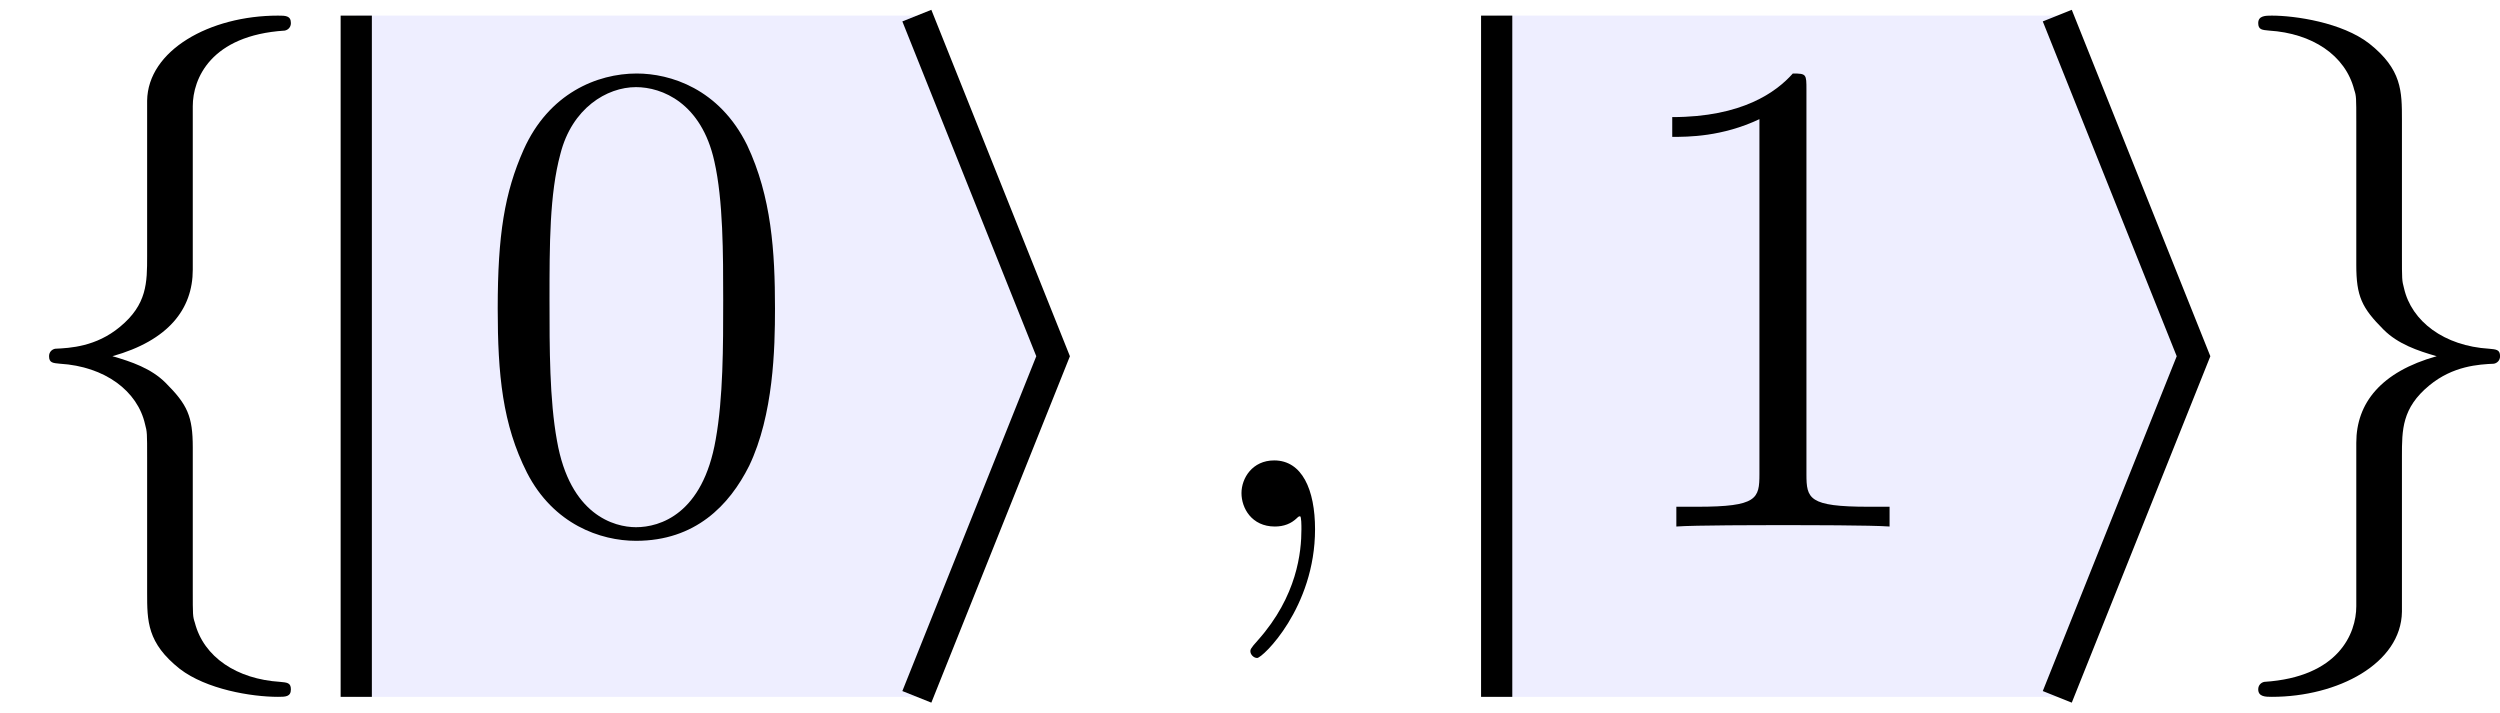
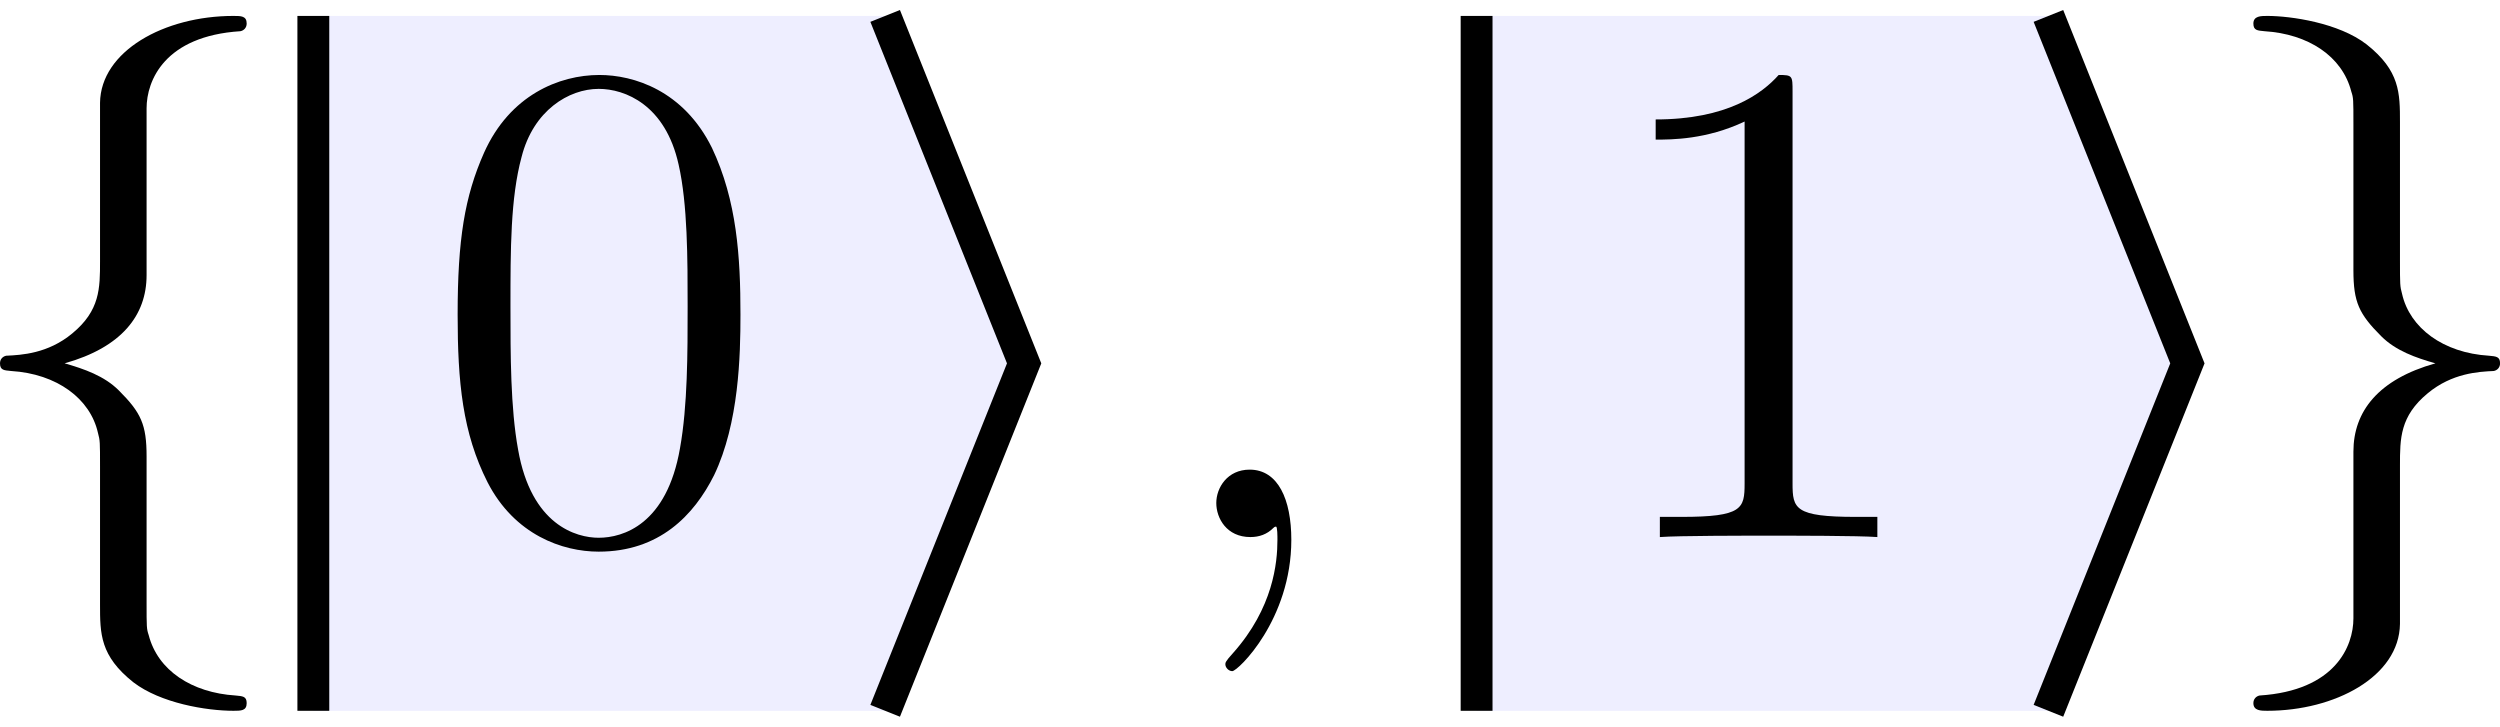
- <svg xmlns="http://www.w3.org/2000/svg" xmlns:xlink="http://www.w3.org/1999/xlink" version="1.1" width="43.873pt" height="12.503pt" viewBox="38.854 56.513 43.873 12.503">
+ <svg xmlns="http://www.w3.org/2000/svg" xmlns:xlink="http://www.w3.org/1999/xlink" data-baseline="3.2628" version="1.1" width="43.012pt" height="12.503pt" viewBox="39.715 56.513 43.012 12.503">
  <defs>
    <path id="g1-59" d="M2.331 .048C2.331-.646 2.104-1.16 1.614-1.16C1.231-1.16 1.04-.849 1.04-.586S1.219 0 1.626 0C1.781 0 1.913-.048 2.02-.155C2.044-.179 2.056-.179 2.068-.179C2.092-.179 2.092-.012 2.092 .048C2.092 .442 2.02 1.219 1.327 1.997C1.196 2.14 1.196 2.164 1.196 2.188C1.196 2.248 1.255 2.307 1.315 2.307C1.411 2.307 2.331 1.423 2.331 .048Z" />
    <path id="g2-48" d="M5.356-3.826C5.356-4.818 5.296-5.786 4.866-6.695C4.376-7.687 3.515-7.95 2.929-7.95C2.236-7.95 1.387-7.603 .944-6.611C.61-5.858 .49-5.117 .49-3.826C.49-2.666 .574-1.793 1.004-.944C1.47-.036 2.295 .251 2.917 .251C3.957 .251 4.555-.371 4.902-1.064C5.332-1.961 5.356-3.132 5.356-3.826ZM2.917 .012C2.534 .012 1.757-.203 1.53-1.506C1.399-2.224 1.399-3.132 1.399-3.969C1.399-4.949 1.399-5.834 1.59-6.539C1.793-7.34 2.403-7.711 2.917-7.711C3.371-7.711 4.065-7.436 4.292-6.408C4.447-5.727 4.447-4.782 4.447-3.969C4.447-3.168 4.447-2.26 4.316-1.53C4.089-.215 3.335 .012 2.917 .012Z" />
    <path id="g2-49" d="M3.443-7.663C3.443-7.938 3.443-7.95 3.204-7.95C2.917-7.627 2.319-7.185 1.088-7.185V-6.838C1.363-6.838 1.961-6.838 2.618-7.149V-.921C2.618-.49 2.582-.347 1.53-.347H1.16V0C1.482-.024 2.642-.024 3.037-.024S4.579-.024 4.902 0V-.347H4.531C3.479-.347 3.443-.49 3.443-.921V-7.663Z" />
    <path id="g0-102" d="M3.383-7.376C3.383-7.855 3.694-8.62 4.997-8.703C5.057-8.715 5.105-8.763 5.105-8.835C5.105-8.966 5.009-8.966 4.878-8.966C3.682-8.966 2.594-8.357 2.582-7.472V-4.746C2.582-4.28 2.582-3.897 2.104-3.503C1.686-3.156 1.231-3.132 .968-3.12C.909-3.108 .861-3.061 .861-2.989C.861-2.869 .933-2.869 1.052-2.857C1.841-2.809 2.415-2.379 2.546-1.793C2.582-1.662 2.582-1.638 2.582-1.207V1.16C2.582 1.662 2.582 2.044 3.156 2.499C3.622 2.857 4.411 2.989 4.878 2.989C5.009 2.989 5.105 2.989 5.105 2.857C5.105 2.738 5.033 2.738 4.914 2.726C4.16 2.678 3.575 2.295 3.419 1.686C3.383 1.578 3.383 1.554 3.383 1.124V-1.387C3.383-1.937 3.288-2.14 2.905-2.523C2.654-2.774 2.307-2.893 1.973-2.989C2.953-3.264 3.383-3.814 3.383-4.507V-7.376Z" />
    <path id="g0-103" d="M2.582 1.399C2.582 1.877 2.271 2.642 .968 2.726C.909 2.738 .861 2.786 .861 2.857C.861 2.989 .992 2.989 1.1 2.989C2.26 2.989 3.371 2.403 3.383 1.494V-1.231C3.383-1.698 3.383-2.08 3.862-2.475C4.28-2.821 4.734-2.845 4.997-2.857C5.057-2.869 5.105-2.917 5.105-2.989C5.105-3.108 5.033-3.108 4.914-3.12C4.125-3.168 3.551-3.599 3.419-4.184C3.383-4.316 3.383-4.34 3.383-4.77V-7.137C3.383-7.639 3.383-8.022 2.809-8.476C2.331-8.847 1.506-8.966 1.1-8.966C.992-8.966 .861-8.966 .861-8.835C.861-8.715 .933-8.715 1.052-8.703C1.805-8.656 2.391-8.273 2.546-7.663C2.582-7.556 2.582-7.532 2.582-7.101V-4.591C2.582-4.041 2.678-3.838 3.061-3.455C3.312-3.204 3.658-3.084 3.993-2.989C3.013-2.714 2.582-2.164 2.582-1.47V1.399Z" />
  </defs>
  <g id="page1">
    <use x="38.854" y="65.753" xlink:href="#g0-102" />
    <g stroke-miterlimit="10" transform="matrix(.996264 0 0 -.996264 45.10587 65.75342)" fill="#000" stroke="#000" stroke-width="0.4">
      <g fill="#eef" stroke="#eef">
        <path d="M0-3H9.875L12.275 3L9.875 9H0Z" stroke="none" />
      </g>
      <g stroke-width="0.55" stroke-dasharray="none" stroke-dashoffset="0.0">
        <path d="M0-3V9" fill="none" />
      </g>
      <g stroke-width="0.55" stroke-dasharray="none" stroke-dashoffset="0.0">
        <path d="M9.875-3L12.275 3L9.875 9" fill="none" />
      </g>
      <g transform="matrix(1.00375 0 0 -1.00375 -43.27502 66)" stroke="none" fill="#000">
        <use x="45.106" y="65.753" xlink:href="#g2-48" />
      </g>
    </g>
    <use x="59.601" y="65.753" xlink:href="#g1-59" />
    <g stroke-miterlimit="10" transform="matrix(.996264 0 0 -.996264 65.11953 65.75342)" fill="#000" stroke="#000" stroke-width="0.4">
      <g fill="#eef" stroke="#eef">
        <path d="M0-3H9.875L12.275 3L9.875 9H0Z" stroke="none" />
      </g>
      <g stroke-width="0.55" stroke-dasharray="none" stroke-dashoffset="0.0">
        <path d="M0-3V9" fill="none" />
      </g>
      <g stroke-width="0.55" stroke-dasharray="none" stroke-dashoffset="0.0">
        <path d="M9.875-3L12.275 3L9.875 9" fill="none" />
      </g>
      <g transform="matrix(1.00375 0 0 -1.00375 -63.36373 66)" stroke="none" fill="#000">
        <use x="65.12" y="65.753" xlink:href="#g2-49" />
      </g>
    </g>
    <use x="77.623" y="65.753" xlink:href="#g0-103" />
  </g>
</svg>
